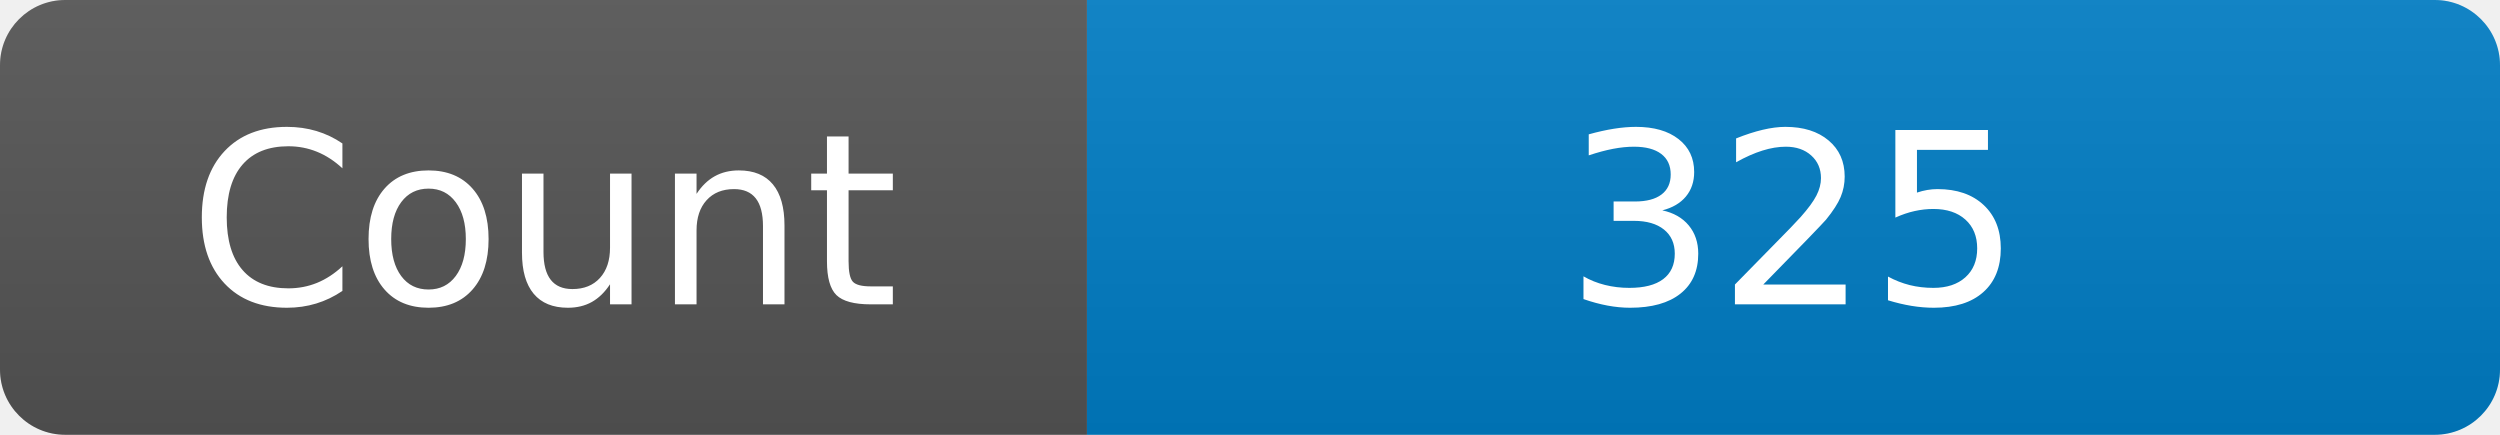
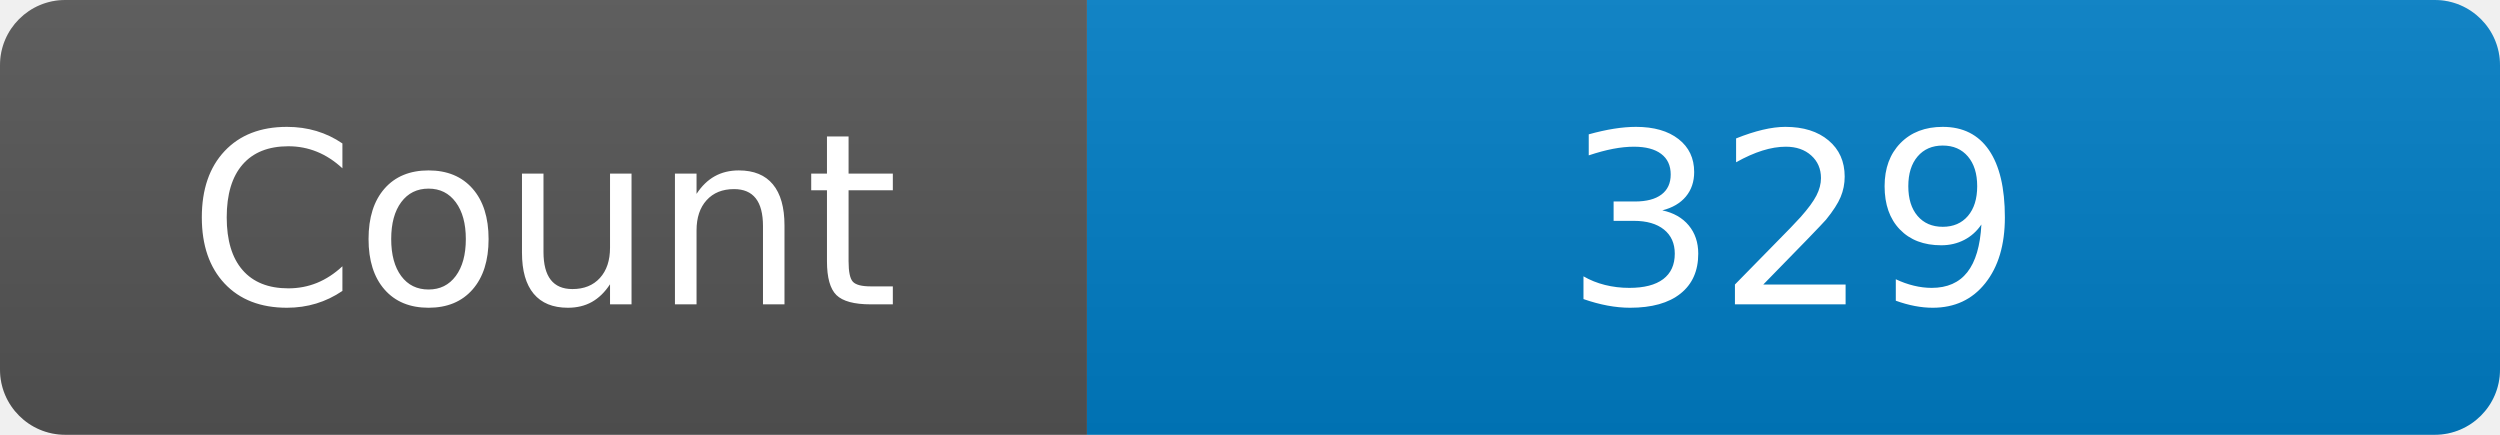
<svg xmlns="http://www.w3.org/2000/svg" width="115" height="20" role="img" aria-label="Maintained?: yes">
  <linearGradient id="s" x2="0" y2="100%">
    <stop offset="0" stop-color="#bbb" stop-opacity=".1" />
    <stop offset="1" stop-opacity=".1" />
  </linearGradient>
  <clipPath id="r">
    <rect width="115" height="20" rx="3" fill="#fff" />
  </clipPath>
  <g clip-path="url(#r)">
    <rect width="50" height="20" fill="#555" />
    <rect x="50" width="160" height="20" fill="#007ec6" />
    <rect width="115" height="20" fill="url(#s)" />
  </g>
  <g fill="#fff" text-anchor="middle" font-family="Verdana,Geneva,DejaVu Sans,sans-serif" font-size="110">
    <text x="250" y="140" transform="scale(.1)" fill="#fff">Count</text>
-     <text x="825" y="140" transform="scale(.1)" fill="#fff">325</text>
+     <text x="825" y="140" transform="scale(.1)" fill="#fff">329</text>
  </g>
</svg>
